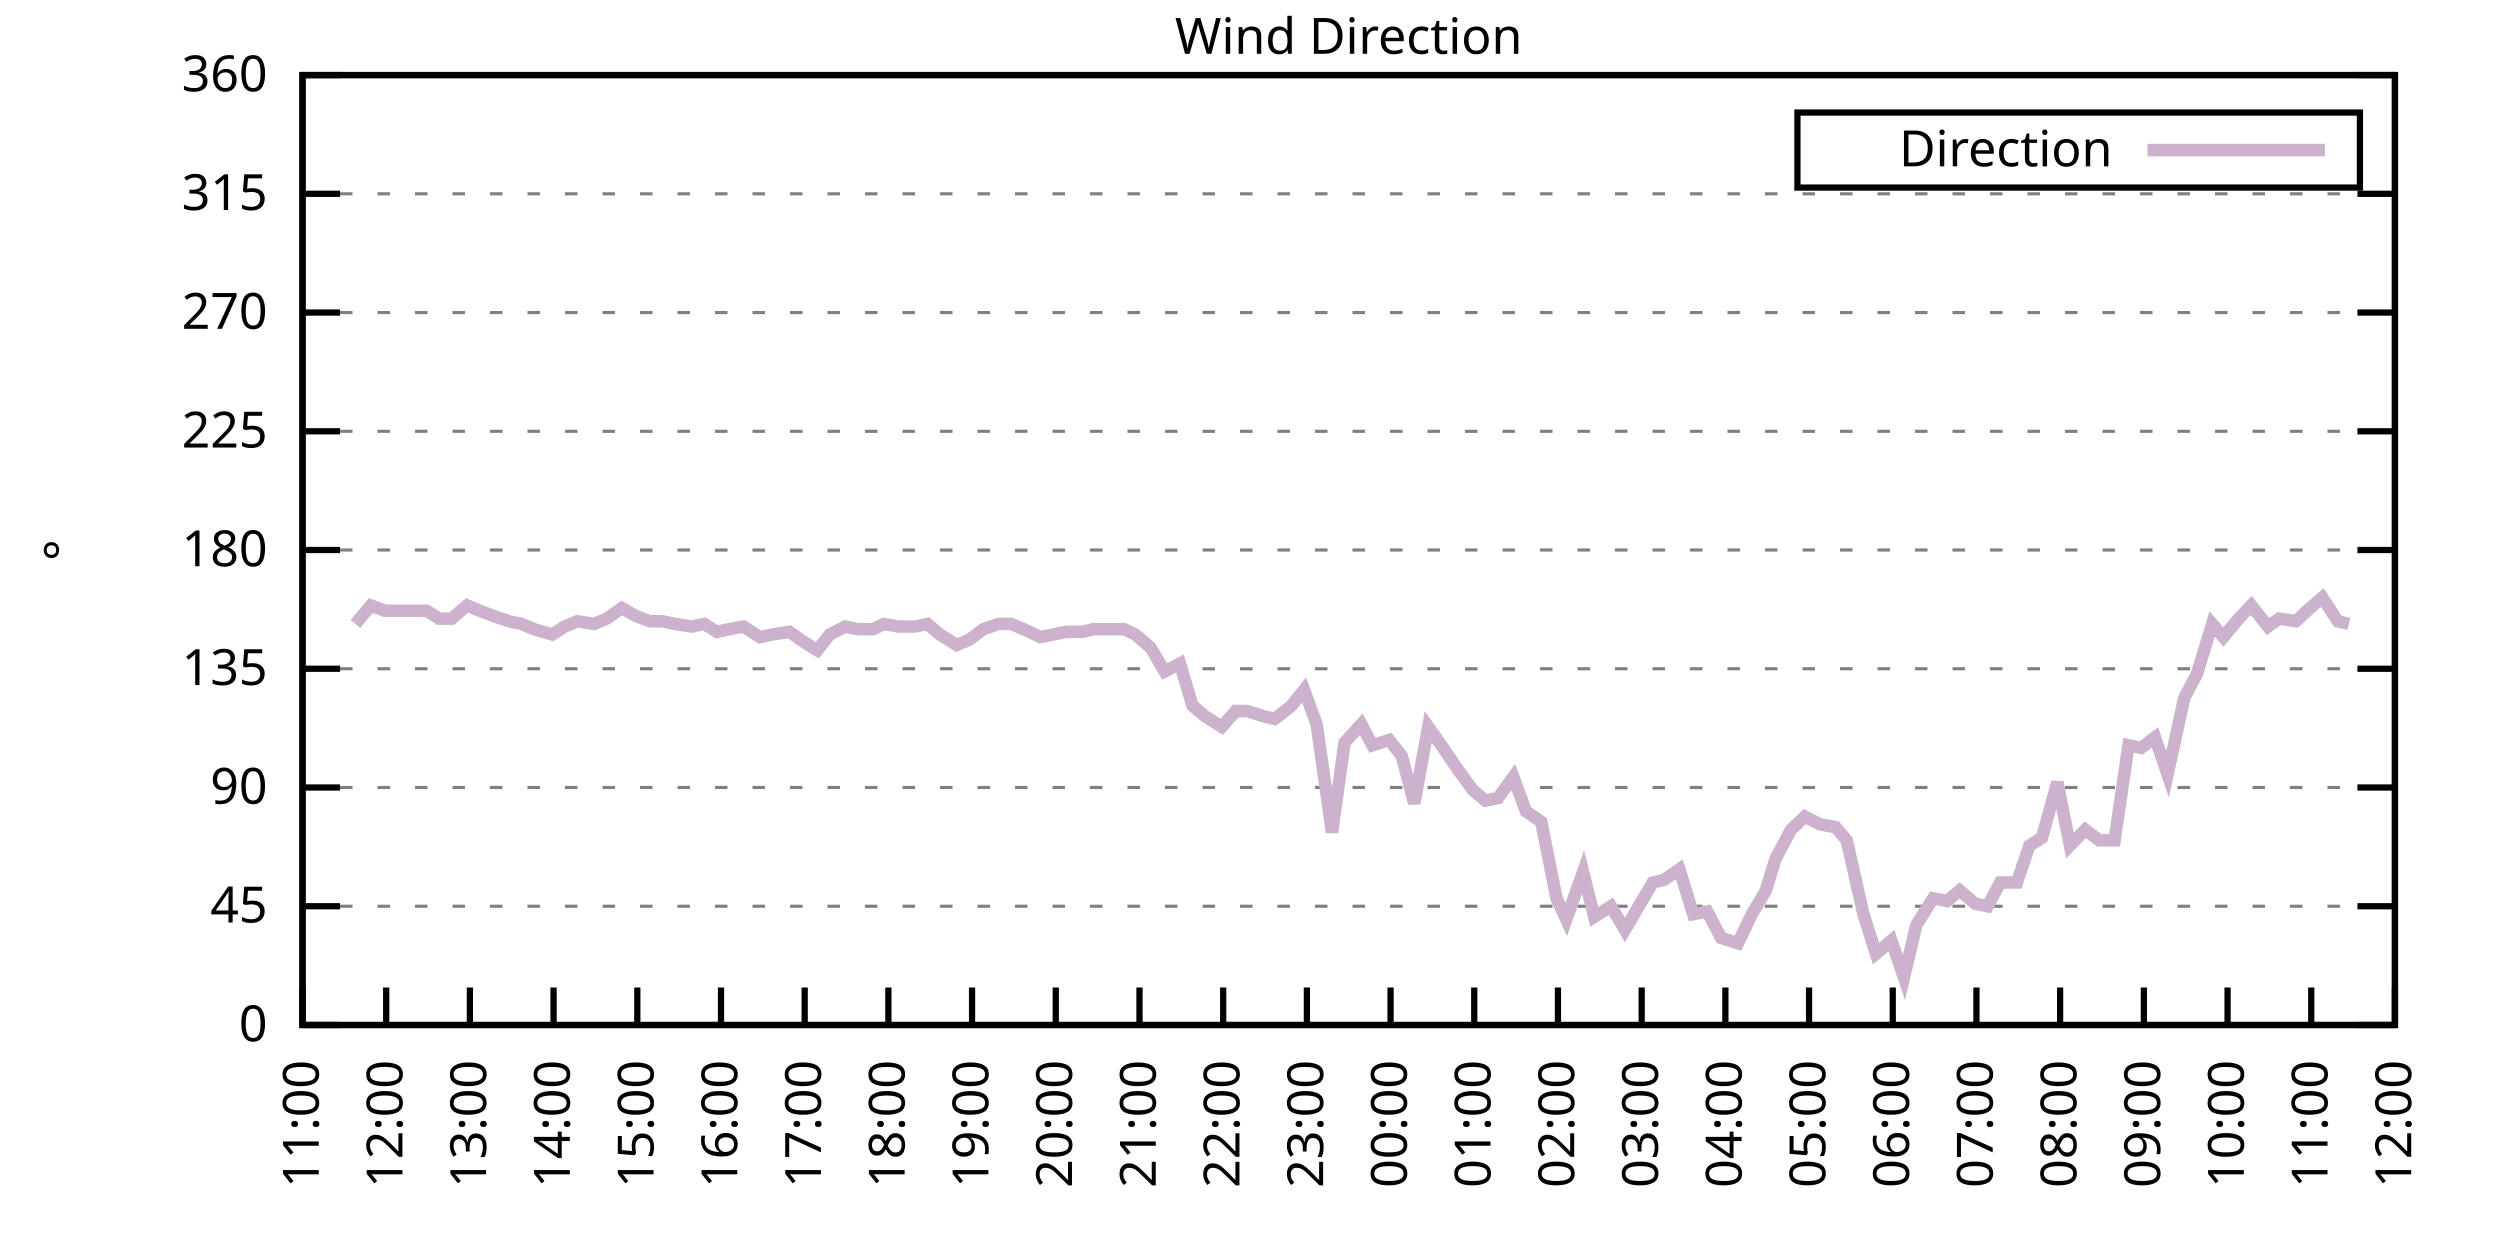
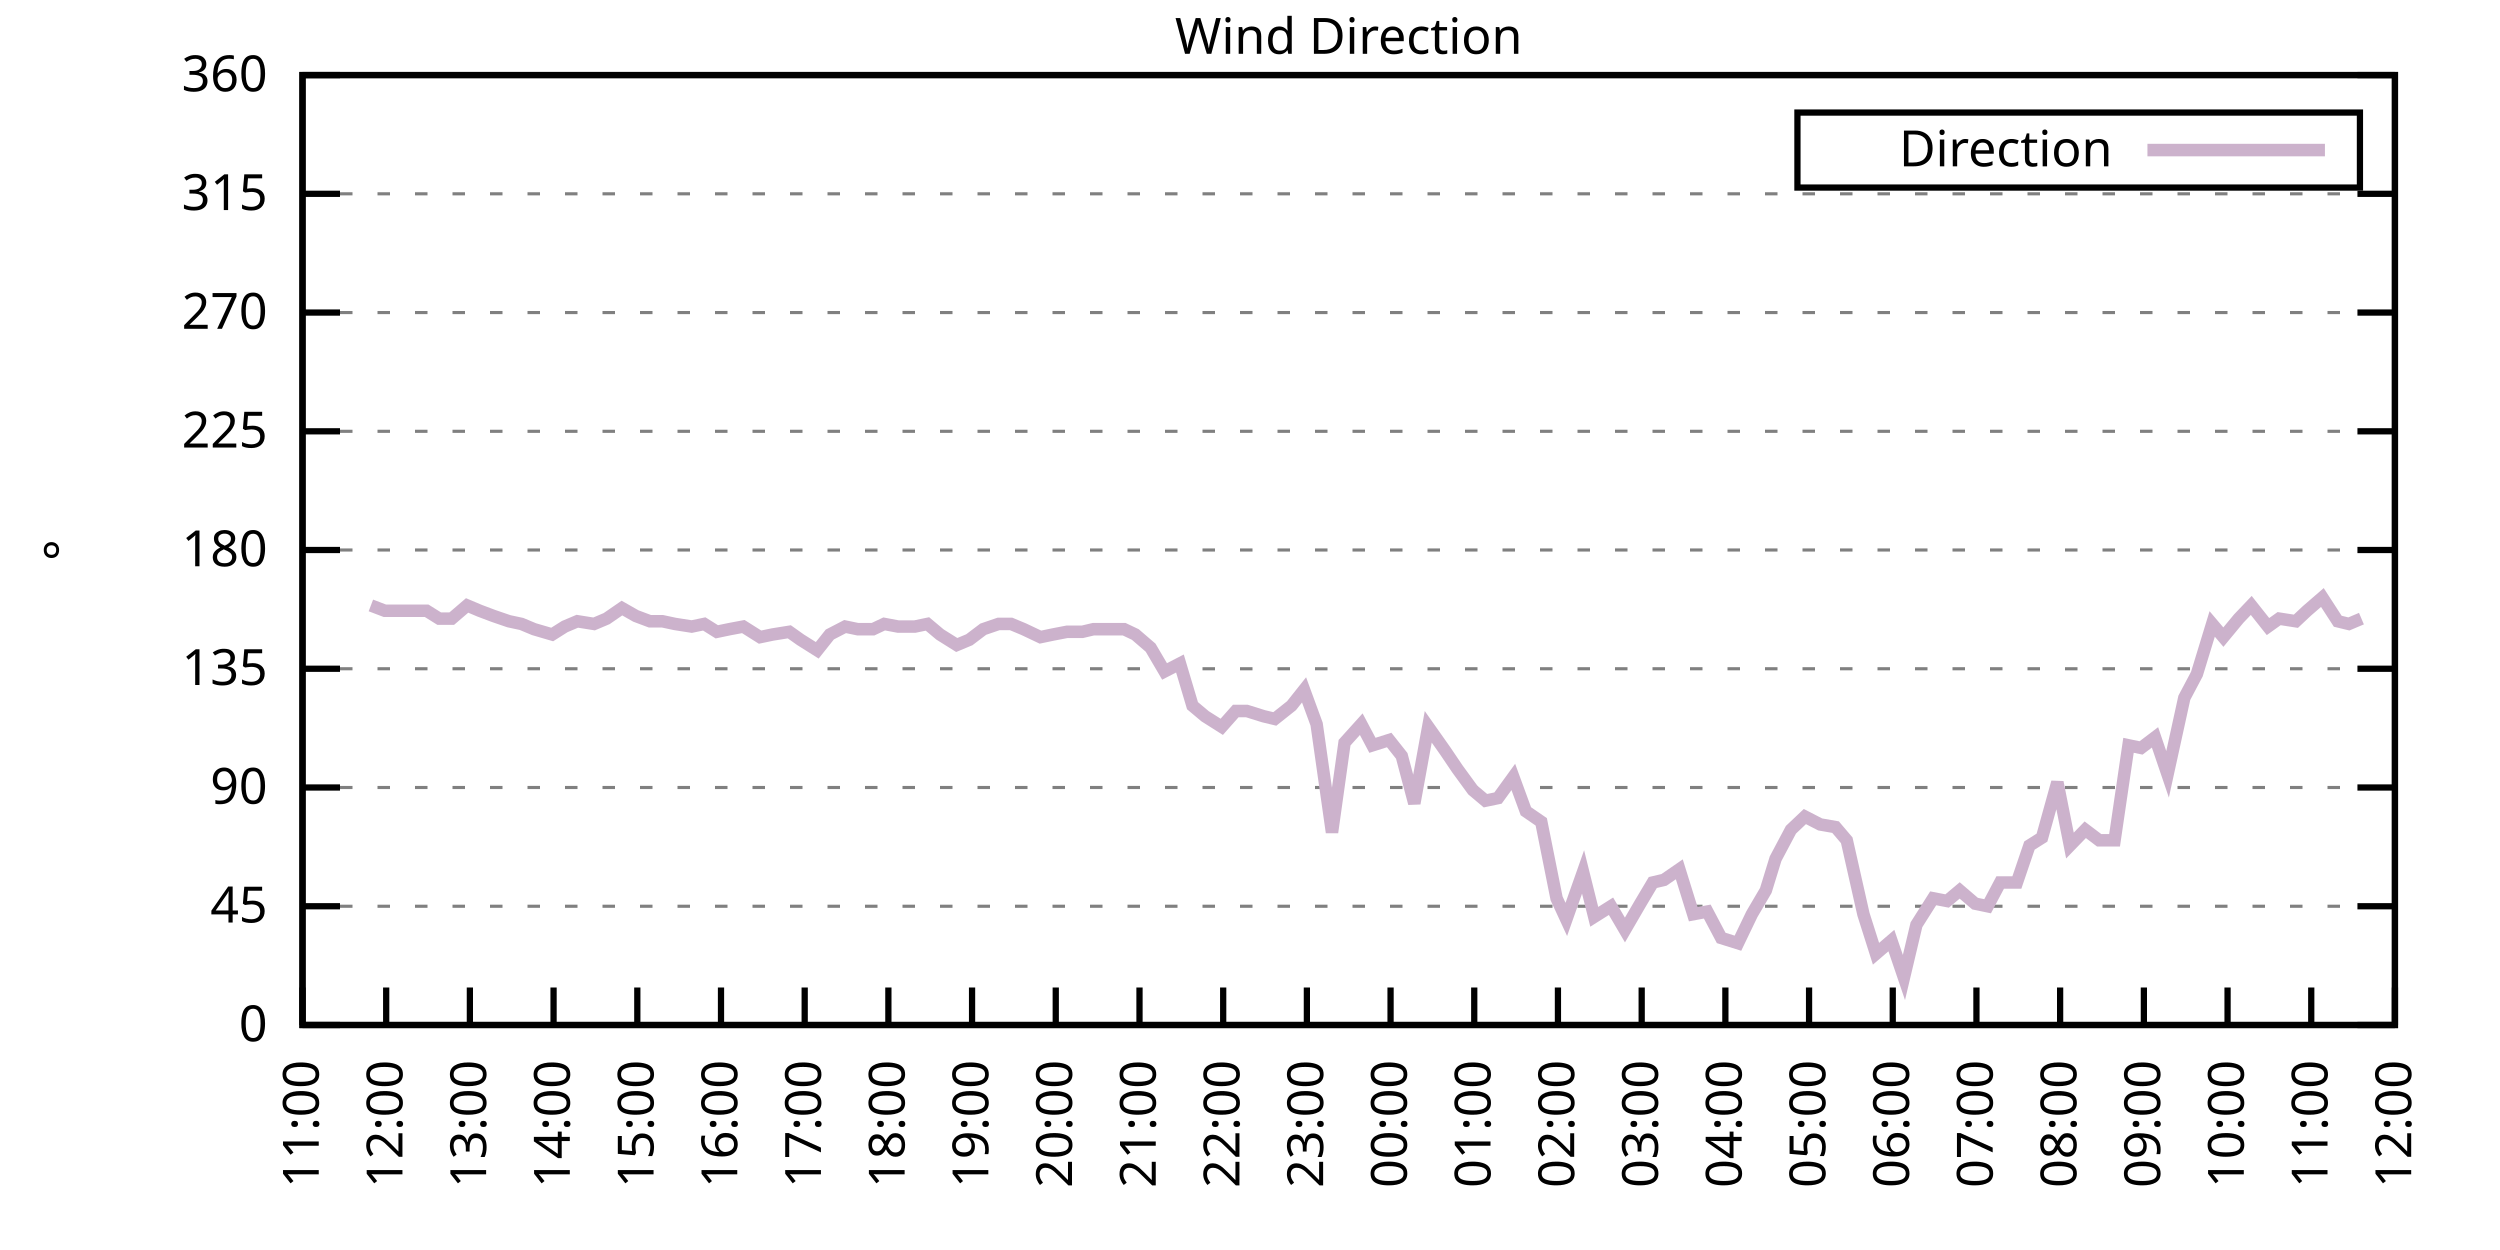
<svg xmlns="http://www.w3.org/2000/svg" xmlns:xlink="http://www.w3.org/1999/xlink" width="400" height="200" viewBox="0 0 400 200">
  <g id="gnuplot_canvas">
    <rect x="0" y="0" width="400" height="200" fill="none" />
    <defs>
      <circle id="gpDot" r="0.5" stroke-width="0.5" stroke="currentColor" />
      <path id="gpPt0" stroke-width="0.333" stroke="currentColor" d="M-1,0 h2 M0,-1 v2" />
      <path id="gpPt1" stroke-width="0.333" stroke="currentColor" d="M-1,-1 L1,1 M1,-1 L-1,1" />
      <path id="gpPt2" stroke-width="0.333" stroke="currentColor" d="M-1,0 L1,0 M0,-1 L0,1 M-1,-1 L1,1 M-1,1 L1,-1" />
      <rect id="gpPt3" stroke-width="0.333" stroke="currentColor" x="-1" y="-1" width="2" height="2" />
      <rect id="gpPt4" stroke-width="0.333" stroke="currentColor" fill="currentColor" x="-1" y="-1" width="2" height="2" />
      <circle id="gpPt5" stroke-width="0.333" stroke="currentColor" cx="0" cy="0" r="1" />
      <use xlink:href="#gpPt5" id="gpPt6" fill="currentColor" stroke="none" />
      <path id="gpPt7" stroke-width="0.333" stroke="currentColor" d="M0,-1.33 L-1.33,0.67 L1.33,0.67 z" />
      <use xlink:href="#gpPt7" id="gpPt8" fill="currentColor" stroke="none" />
      <use xlink:href="#gpPt7" id="gpPt9" stroke="currentColor" transform="rotate(180)" />
      <use xlink:href="#gpPt9" id="gpPt10" fill="currentColor" stroke="none" />
      <use xlink:href="#gpPt3" id="gpPt11" stroke="currentColor" transform="rotate(45)" />
      <use xlink:href="#gpPt11" id="gpPt12" fill="currentColor" stroke="none" />
      <path id="gpPt13" stroke-width="0.333" stroke="currentColor" d="M0,1.330 L1.265,0.411 L0.782,-1.067 L-0.782,-1.076 L-1.265,0.411 z" />
      <use xlink:href="#gpPt13" id="gpPt14" fill="currentColor" stroke="none" />
      <filter id="textbox" filterUnits="objectBoundingBox" x="0" y="0" height="1" width="1">
        <feFlood flood-color="white" flood-opacity="1" result="bgnd" />
        <feComposite in="SourceGraphic" in2="bgnd" operator="atop" />
      </filter>
      <filter id="greybox" filterUnits="objectBoundingBox" x="0" y="0" height="1" width="1">
        <feFlood flood-color="lightgrey" flood-opacity="1" result="grey" />
        <feComposite in="SourceGraphic" in2="grey" operator="atop" />
      </filter>
    </defs>
    <g fill="none" color="white" stroke="currentColor" stroke-width="1.00" stroke-linecap="butt" stroke-linejoin="miter">
</g>
    <g fill="none" color="black" stroke="currentColor" stroke-width="1.00" stroke-linecap="butt" stroke-linejoin="miter">
      <g stroke="none" shape-rendering="crispEdges">
        <polygon fill="rgb(255, 255, 255)" points="48.40,164.00 383.18,164.00 383.18,12.02 48.40,12.02 " />
      </g>
    </g>
    <g fill="none" color="black" stroke="currentColor" stroke-width="1.00" stroke-linecap="butt" stroke-linejoin="miter">
</g>
    <g fill="none" color="black" stroke="black" stroke-width="0.50" stroke-linecap="butt" stroke-linejoin="miter">
</g>
    <g fill="none" color="gray" stroke="currentColor" stroke-width="0.50" stroke-linecap="butt" stroke-linejoin="miter">
      <path stroke="gray" stroke-dasharray="2,4" class="gridline" d="M48.40,164.00 L383.19,164.00  " />
    </g>
    <g fill="none" color="gray" stroke="gray" stroke-width="1.00" stroke-linecap="butt" stroke-linejoin="miter">
</g>
    <g fill="none" color="black" stroke="currentColor" stroke-width="1.00" stroke-linecap="butt" stroke-linejoin="miter">
      <path stroke="black" d="M48.40,164.00 L54.40,164.00 M383.19,164.00 L377.19,164.00  " />
      <g transform="translate(42.80,166.60)" stroke="none" fill="black" font-family="Sans" font-size="8.00" text-anchor="end">
        <text>
          <tspan font-family="Sans"> 0</tspan>
        </text>
      </g>
    </g>
    <g fill="none" color="black" stroke="currentColor" stroke-width="1.00" stroke-linecap="butt" stroke-linejoin="miter">
</g>
    <g fill="none" color="black" stroke="black" stroke-width="0.50" stroke-linecap="butt" stroke-linejoin="miter">
</g>
    <g fill="none" color="gray" stroke="currentColor" stroke-width="0.50" stroke-linecap="butt" stroke-linejoin="miter">
      <path stroke="gray" stroke-dasharray="2,4" class="gridline" d="M48.40,145.00 L383.19,145.00  " />
    </g>
    <g fill="none" color="gray" stroke="gray" stroke-width="1.00" stroke-linecap="butt" stroke-linejoin="miter">
</g>
    <g fill="none" color="black" stroke="currentColor" stroke-width="1.00" stroke-linecap="butt" stroke-linejoin="miter">
      <path stroke="black" d="M48.40,145.00 L54.40,145.00 M383.19,145.00 L377.19,145.00  " />
      <g transform="translate(42.80,147.60)" stroke="none" fill="black" font-family="Sans" font-size="8.00" text-anchor="end">
        <text>
          <tspan font-family="Sans"> 45</tspan>
        </text>
      </g>
    </g>
    <g fill="none" color="black" stroke="currentColor" stroke-width="1.00" stroke-linecap="butt" stroke-linejoin="miter">
</g>
    <g fill="none" color="black" stroke="black" stroke-width="0.50" stroke-linecap="butt" stroke-linejoin="miter">
</g>
    <g fill="none" color="gray" stroke="currentColor" stroke-width="0.50" stroke-linecap="butt" stroke-linejoin="miter">
      <path stroke="gray" stroke-dasharray="2,4" class="gridline" d="M48.40,126.00 L383.19,126.00  " />
    </g>
    <g fill="none" color="gray" stroke="gray" stroke-width="1.00" stroke-linecap="butt" stroke-linejoin="miter">
</g>
    <g fill="none" color="black" stroke="currentColor" stroke-width="1.00" stroke-linecap="butt" stroke-linejoin="miter">
      <path stroke="black" d="M48.40,126.00 L54.40,126.00 M383.19,126.00 L377.19,126.00  " />
      <g transform="translate(42.80,128.60)" stroke="none" fill="black" font-family="Sans" font-size="8.00" text-anchor="end">
        <text>
          <tspan font-family="Sans"> 90</tspan>
        </text>
      </g>
    </g>
    <g fill="none" color="black" stroke="currentColor" stroke-width="1.00" stroke-linecap="butt" stroke-linejoin="miter">
</g>
    <g fill="none" color="black" stroke="black" stroke-width="0.50" stroke-linecap="butt" stroke-linejoin="miter">
</g>
    <g fill="none" color="gray" stroke="currentColor" stroke-width="0.50" stroke-linecap="butt" stroke-linejoin="miter">
      <path stroke="gray" stroke-dasharray="2,4" class="gridline" d="M48.40,107.00 L383.19,107.00  " />
    </g>
    <g fill="none" color="gray" stroke="gray" stroke-width="1.00" stroke-linecap="butt" stroke-linejoin="miter">
</g>
    <g fill="none" color="black" stroke="currentColor" stroke-width="1.00" stroke-linecap="butt" stroke-linejoin="miter">
      <path stroke="black" d="M48.40,107.00 L54.40,107.00 M383.19,107.00 L377.19,107.00  " />
      <g transform="translate(42.80,109.60)" stroke="none" fill="black" font-family="Sans" font-size="8.00" text-anchor="end">
        <text>
          <tspan font-family="Sans"> 135</tspan>
        </text>
      </g>
    </g>
    <g fill="none" color="black" stroke="currentColor" stroke-width="1.00" stroke-linecap="butt" stroke-linejoin="miter">
</g>
    <g fill="none" color="black" stroke="black" stroke-width="0.50" stroke-linecap="butt" stroke-linejoin="miter">
</g>
    <g fill="none" color="gray" stroke="currentColor" stroke-width="0.50" stroke-linecap="butt" stroke-linejoin="miter">
      <path stroke="gray" stroke-dasharray="2,4" class="gridline" d="M48.40,88.00 L383.19,88.00  " />
    </g>
    <g fill="none" color="gray" stroke="gray" stroke-width="1.00" stroke-linecap="butt" stroke-linejoin="miter">
</g>
    <g fill="none" color="black" stroke="currentColor" stroke-width="1.00" stroke-linecap="butt" stroke-linejoin="miter">
      <path stroke="black" d="M48.40,88.00 L54.40,88.00 M383.19,88.00 L377.19,88.00  " />
      <g transform="translate(42.80,90.60)" stroke="none" fill="black" font-family="Sans" font-size="8.00" text-anchor="end">
        <text>
          <tspan font-family="Sans"> 180</tspan>
        </text>
      </g>
    </g>
    <g fill="none" color="black" stroke="currentColor" stroke-width="1.00" stroke-linecap="butt" stroke-linejoin="miter">
</g>
    <g fill="none" color="black" stroke="black" stroke-width="0.50" stroke-linecap="butt" stroke-linejoin="miter">
</g>
    <g fill="none" color="gray" stroke="currentColor" stroke-width="0.50" stroke-linecap="butt" stroke-linejoin="miter">
      <path stroke="gray" stroke-dasharray="2,4" class="gridline" d="M48.40,69.01 L383.19,69.01  " />
    </g>
    <g fill="none" color="gray" stroke="gray" stroke-width="1.00" stroke-linecap="butt" stroke-linejoin="miter">
</g>
    <g fill="none" color="black" stroke="currentColor" stroke-width="1.00" stroke-linecap="butt" stroke-linejoin="miter">
      <path stroke="black" d="M48.40,69.01 L54.40,69.01 M383.19,69.01 L377.19,69.01  " />
      <g transform="translate(42.80,71.61)" stroke="none" fill="black" font-family="Sans" font-size="8.00" text-anchor="end">
        <text>
          <tspan font-family="Sans"> 225</tspan>
        </text>
      </g>
    </g>
    <g fill="none" color="black" stroke="currentColor" stroke-width="1.00" stroke-linecap="butt" stroke-linejoin="miter">
</g>
    <g fill="none" color="black" stroke="black" stroke-width="0.50" stroke-linecap="butt" stroke-linejoin="miter">
</g>
    <g fill="none" color="gray" stroke="currentColor" stroke-width="0.50" stroke-linecap="butt" stroke-linejoin="miter">
      <path stroke="gray" stroke-dasharray="2,4" class="gridline" d="M48.40,50.01 L383.19,50.01  " />
    </g>
    <g fill="none" color="gray" stroke="gray" stroke-width="1.00" stroke-linecap="butt" stroke-linejoin="miter">
</g>
    <g fill="none" color="black" stroke="currentColor" stroke-width="1.00" stroke-linecap="butt" stroke-linejoin="miter">
      <path stroke="black" d="M48.40,50.01 L54.40,50.01 M383.19,50.01 L377.19,50.01  " />
      <g transform="translate(42.80,52.61)" stroke="none" fill="black" font-family="Sans" font-size="8.00" text-anchor="end">
        <text>
          <tspan font-family="Sans"> 270</tspan>
        </text>
      </g>
    </g>
    <g fill="none" color="black" stroke="currentColor" stroke-width="1.00" stroke-linecap="butt" stroke-linejoin="miter">
</g>
    <g fill="none" color="black" stroke="black" stroke-width="0.50" stroke-linecap="butt" stroke-linejoin="miter">
</g>
    <g fill="none" color="gray" stroke="currentColor" stroke-width="0.50" stroke-linecap="butt" stroke-linejoin="miter">
      <path stroke="gray" stroke-dasharray="2,4" class="gridline" d="M48.40,31.01 L383.19,31.01  " />
    </g>
    <g fill="none" color="gray" stroke="gray" stroke-width="1.00" stroke-linecap="butt" stroke-linejoin="miter">
</g>
    <g fill="none" color="black" stroke="currentColor" stroke-width="1.00" stroke-linecap="butt" stroke-linejoin="miter">
      <path stroke="black" d="M48.40,31.01 L54.40,31.01 M383.19,31.01 L377.19,31.01  " />
      <g transform="translate(42.80,33.61)" stroke="none" fill="black" font-family="Sans" font-size="8.00" text-anchor="end">
        <text>
          <tspan font-family="Sans"> 315</tspan>
        </text>
      </g>
    </g>
    <g fill="none" color="black" stroke="currentColor" stroke-width="1.00" stroke-linecap="butt" stroke-linejoin="miter">
</g>
    <g fill="none" color="black" stroke="black" stroke-width="0.50" stroke-linecap="butt" stroke-linejoin="miter">
</g>
    <g fill="none" color="gray" stroke="currentColor" stroke-width="0.50" stroke-linecap="butt" stroke-linejoin="miter">
      <path stroke="gray" stroke-dasharray="2,4" class="gridline" d="M48.40,12.01 L383.19,12.01  " />
    </g>
    <g fill="none" color="gray" stroke="gray" stroke-width="1.00" stroke-linecap="butt" stroke-linejoin="miter">
</g>
    <g fill="none" color="black" stroke="currentColor" stroke-width="1.00" stroke-linecap="butt" stroke-linejoin="miter">
      <path stroke="black" d="M48.40,12.01 L54.40,12.01 M383.19,12.01 L377.19,12.01  " />
      <g transform="translate(42.80,14.61)" stroke="none" fill="black" font-family="Sans" font-size="8.00" text-anchor="end">
        <text>
          <tspan font-family="Sans"> 360</tspan>
        </text>
      </g>
    </g>
    <g fill="none" color="black" stroke="currentColor" stroke-width="1.00" stroke-linecap="butt" stroke-linejoin="miter">
      <path stroke="black" d="M48.40,164.00 L48.40,158.00  " />
      <g transform="translate(51.00,169.60) rotate(270.00)" stroke="none" fill="black" font-family="Sans" font-size="8.00" text-anchor="end">
        <text>
          <tspan font-family="Sans">11:00</tspan>
        </text>
      </g>
    </g>
    <g fill="none" color="black" stroke="currentColor" stroke-width="1.00" stroke-linecap="butt" stroke-linejoin="miter">
      <path stroke="black" d="M61.79,164.00 L61.79,158.00  " />
      <g transform="translate(64.39,169.60) rotate(270.00)" stroke="none" fill="black" font-family="Sans" font-size="8.00" text-anchor="end">
        <text>
          <tspan font-family="Sans">12:00</tspan>
        </text>
      </g>
    </g>
    <g fill="none" color="black" stroke="currentColor" stroke-width="1.00" stroke-linecap="butt" stroke-linejoin="miter">
      <path stroke="black" d="M75.18,164.00 L75.18,158.00  " />
      <g transform="translate(77.78,169.60) rotate(270.00)" stroke="none" fill="black" font-family="Sans" font-size="8.00" text-anchor="end">
        <text>
          <tspan font-family="Sans">13:00</tspan>
        </text>
      </g>
    </g>
    <g fill="none" color="black" stroke="currentColor" stroke-width="1.00" stroke-linecap="butt" stroke-linejoin="miter">
      <path stroke="black" d="M88.57,164.00 L88.57,158.00  " />
      <g transform="translate(91.17,169.60) rotate(270.00)" stroke="none" fill="black" font-family="Sans" font-size="8.00" text-anchor="end">
        <text>
          <tspan font-family="Sans">14:00</tspan>
        </text>
      </g>
    </g>
    <g fill="none" color="black" stroke="currentColor" stroke-width="1.00" stroke-linecap="butt" stroke-linejoin="miter">
      <path stroke="black" d="M101.97,164.00 L101.97,158.00  " />
      <g transform="translate(104.57,169.60) rotate(270.00)" stroke="none" fill="black" font-family="Sans" font-size="8.00" text-anchor="end">
        <text>
          <tspan font-family="Sans">15:00</tspan>
        </text>
      </g>
    </g>
    <g fill="none" color="black" stroke="currentColor" stroke-width="1.00" stroke-linecap="butt" stroke-linejoin="miter">
      <path stroke="black" d="M115.36,164.00 L115.36,158.00  " />
      <g transform="translate(117.96,169.60) rotate(270.00)" stroke="none" fill="black" font-family="Sans" font-size="8.00" text-anchor="end">
        <text>
          <tspan font-family="Sans">16:00</tspan>
        </text>
      </g>
    </g>
    <g fill="none" color="black" stroke="currentColor" stroke-width="1.00" stroke-linecap="butt" stroke-linejoin="miter">
      <path stroke="black" d="M128.75,164.00 L128.75,158.00  " />
      <g transform="translate(131.35,169.60) rotate(270.00)" stroke="none" fill="black" font-family="Sans" font-size="8.00" text-anchor="end">
        <text>
          <tspan font-family="Sans">17:00</tspan>
        </text>
      </g>
    </g>
    <g fill="none" color="black" stroke="currentColor" stroke-width="1.00" stroke-linecap="butt" stroke-linejoin="miter">
      <path stroke="black" d="M142.14,164.00 L142.14,158.00  " />
      <g transform="translate(144.74,169.60) rotate(270.00)" stroke="none" fill="black" font-family="Sans" font-size="8.00" text-anchor="end">
        <text>
          <tspan font-family="Sans">18:00</tspan>
        </text>
      </g>
    </g>
    <g fill="none" color="black" stroke="currentColor" stroke-width="1.00" stroke-linecap="butt" stroke-linejoin="miter">
      <path stroke="black" d="M155.53,164.00 L155.53,158.00  " />
      <g transform="translate(158.13,169.60) rotate(270.00)" stroke="none" fill="black" font-family="Sans" font-size="8.00" text-anchor="end">
        <text>
          <tspan font-family="Sans">19:00</tspan>
        </text>
      </g>
    </g>
    <g fill="none" color="black" stroke="currentColor" stroke-width="1.00" stroke-linecap="butt" stroke-linejoin="miter">
      <path stroke="black" d="M168.92,164.00 L168.92,158.00  " />
      <g transform="translate(171.52,169.60) rotate(270.00)" stroke="none" fill="black" font-family="Sans" font-size="8.00" text-anchor="end">
        <text>
          <tspan font-family="Sans">20:00</tspan>
        </text>
      </g>
    </g>
    <g fill="none" color="black" stroke="currentColor" stroke-width="1.00" stroke-linecap="butt" stroke-linejoin="miter">
      <path stroke="black" d="M182.32,164.00 L182.32,158.00  " />
      <g transform="translate(184.92,169.60) rotate(270.00)" stroke="none" fill="black" font-family="Sans" font-size="8.00" text-anchor="end">
        <text>
          <tspan font-family="Sans">21:00</tspan>
        </text>
      </g>
    </g>
    <g fill="none" color="black" stroke="currentColor" stroke-width="1.00" stroke-linecap="butt" stroke-linejoin="miter">
      <path stroke="black" d="M195.71,164.00 L195.71,158.00  " />
      <g transform="translate(198.31,169.60) rotate(270.00)" stroke="none" fill="black" font-family="Sans" font-size="8.00" text-anchor="end">
        <text>
          <tspan font-family="Sans">22:00</tspan>
        </text>
      </g>
    </g>
    <g fill="none" color="black" stroke="currentColor" stroke-width="1.00" stroke-linecap="butt" stroke-linejoin="miter">
      <path stroke="black" d="M209.10,164.00 L209.10,158.00  " />
      <g transform="translate(211.70,169.60) rotate(270.00)" stroke="none" fill="black" font-family="Sans" font-size="8.00" text-anchor="end">
        <text>
          <tspan font-family="Sans">23:00</tspan>
        </text>
      </g>
    </g>
    <g fill="none" color="black" stroke="currentColor" stroke-width="1.00" stroke-linecap="butt" stroke-linejoin="miter">
      <path stroke="black" d="M222.49,164.00 L222.49,158.00  " />
      <g transform="translate(225.09,169.60) rotate(270.00)" stroke="none" fill="black" font-family="Sans" font-size="8.00" text-anchor="end">
        <text>
          <tspan font-family="Sans">00:00</tspan>
        </text>
      </g>
    </g>
    <g fill="none" color="black" stroke="currentColor" stroke-width="1.00" stroke-linecap="butt" stroke-linejoin="miter">
      <path stroke="black" d="M235.88,164.00 L235.88,158.00  " />
      <g transform="translate(238.48,169.60) rotate(270.00)" stroke="none" fill="black" font-family="Sans" font-size="8.00" text-anchor="end">
        <text>
          <tspan font-family="Sans">01:00</tspan>
        </text>
      </g>
    </g>
    <g fill="none" color="black" stroke="currentColor" stroke-width="1.00" stroke-linecap="butt" stroke-linejoin="miter">
      <path stroke="black" d="M249.27,164.00 L249.27,158.00  " />
      <g transform="translate(251.87,169.60) rotate(270.00)" stroke="none" fill="black" font-family="Sans" font-size="8.00" text-anchor="end">
        <text>
          <tspan font-family="Sans">02:00</tspan>
        </text>
      </g>
    </g>
    <g fill="none" color="black" stroke="currentColor" stroke-width="1.00" stroke-linecap="butt" stroke-linejoin="miter">
      <path stroke="black" d="M262.67,164.00 L262.67,158.00  " />
      <g transform="translate(265.27,169.60) rotate(270.00)" stroke="none" fill="black" font-family="Sans" font-size="8.00" text-anchor="end">
        <text>
          <tspan font-family="Sans">03:00</tspan>
        </text>
      </g>
    </g>
    <g fill="none" color="black" stroke="currentColor" stroke-width="1.00" stroke-linecap="butt" stroke-linejoin="miter">
      <path stroke="black" d="M276.06,164.00 L276.06,158.00  " />
      <g transform="translate(278.66,169.60) rotate(270.00)" stroke="none" fill="black" font-family="Sans" font-size="8.00" text-anchor="end">
        <text>
          <tspan font-family="Sans">04:00</tspan>
        </text>
      </g>
    </g>
    <g fill="none" color="black" stroke="currentColor" stroke-width="1.00" stroke-linecap="butt" stroke-linejoin="miter">
      <path stroke="black" d="M289.45,164.00 L289.45,158.00  " />
      <g transform="translate(292.05,169.60) rotate(270.00)" stroke="none" fill="black" font-family="Sans" font-size="8.00" text-anchor="end">
        <text>
          <tspan font-family="Sans">05:00</tspan>
        </text>
      </g>
    </g>
    <g fill="none" color="black" stroke="currentColor" stroke-width="1.00" stroke-linecap="butt" stroke-linejoin="miter">
      <path stroke="black" d="M302.84,164.00 L302.84,158.00  " />
      <g transform="translate(305.44,169.60) rotate(270.00)" stroke="none" fill="black" font-family="Sans" font-size="8.00" text-anchor="end">
        <text>
          <tspan font-family="Sans">06:00</tspan>
        </text>
      </g>
    </g>
    <g fill="none" color="black" stroke="currentColor" stroke-width="1.00" stroke-linecap="butt" stroke-linejoin="miter">
      <path stroke="black" d="M316.23,164.00 L316.23,158.00  " />
      <g transform="translate(318.83,169.60) rotate(270.00)" stroke="none" fill="black" font-family="Sans" font-size="8.00" text-anchor="end">
        <text>
          <tspan font-family="Sans">07:00</tspan>
        </text>
      </g>
    </g>
    <g fill="none" color="black" stroke="currentColor" stroke-width="1.00" stroke-linecap="butt" stroke-linejoin="miter">
      <path stroke="black" d="M329.62,164.00 L329.62,158.00  " />
      <g transform="translate(332.22,169.60) rotate(270.00)" stroke="none" fill="black" font-family="Sans" font-size="8.00" text-anchor="end">
        <text>
          <tspan font-family="Sans">08:00</tspan>
        </text>
      </g>
    </g>
    <g fill="none" color="black" stroke="currentColor" stroke-width="1.00" stroke-linecap="butt" stroke-linejoin="miter">
      <path stroke="black" d="M343.02,164.00 L343.02,158.00  " />
      <g transform="translate(345.62,169.60) rotate(270.00)" stroke="none" fill="black" font-family="Sans" font-size="8.00" text-anchor="end">
        <text>
          <tspan font-family="Sans">09:00</tspan>
        </text>
      </g>
    </g>
    <g fill="none" color="black" stroke="currentColor" stroke-width="1.00" stroke-linecap="butt" stroke-linejoin="miter">
      <path stroke="black" d="M356.41,164.00 L356.41,158.00  " />
      <g transform="translate(359.01,169.60) rotate(270.00)" stroke="none" fill="black" font-family="Sans" font-size="8.00" text-anchor="end">
        <text>
          <tspan font-family="Sans">10:00</tspan>
        </text>
      </g>
    </g>
    <g fill="none" color="black" stroke="currentColor" stroke-width="1.00" stroke-linecap="butt" stroke-linejoin="miter">
      <path stroke="black" d="M369.80,164.00 L369.80,158.00  " />
      <g transform="translate(372.40,169.60) rotate(270.00)" stroke="none" fill="black" font-family="Sans" font-size="8.00" text-anchor="end">
        <text>
          <tspan font-family="Sans">11:00</tspan>
        </text>
      </g>
    </g>
    <g fill="none" color="black" stroke="currentColor" stroke-width="1.00" stroke-linecap="butt" stroke-linejoin="miter">
      <path stroke="black" d="M383.19,164.00 L383.19,158.00  " />
      <g transform="translate(385.79,169.60) rotate(270.00)" stroke="none" fill="black" font-family="Sans" font-size="8.00" text-anchor="end">
        <text>
          <tspan font-family="Sans">12:00</tspan>
        </text>
      </g>
    </g>
    <g fill="none" color="black" stroke="currentColor" stroke-width="1.00" stroke-linecap="butt" stroke-linejoin="miter">
</g>
    <g fill="none" color="black" stroke="currentColor" stroke-width="1.00" stroke-linecap="butt" stroke-linejoin="miter">
      <path stroke="black" d="M48.40,12.01 L48.40,164.00 L383.19,164.00 L383.19,12.01 L48.40,12.01 Z  " />
    </g>
    <g fill="none" color="black" stroke="currentColor" stroke-width="1.00" stroke-linecap="butt" stroke-linejoin="miter">
</g>
    <g fill="none" color="black" stroke="currentColor" stroke-width="1.00" stroke-linecap="butt" stroke-linejoin="miter">
      <path stroke="black" d="M287.59,30.01 L287.59,18.01 L377.59,18.01 L377.59,30.01 L287.59,30.01 Z  " />
    </g>
    <g id="Wind_direction_plot_1">
      <g fill="none" color="white" stroke="black" stroke-width="2.00" stroke-linecap="butt" stroke-linejoin="miter">
</g>
      <g fill="none" color="black" stroke="currentColor" stroke-width="2.00" stroke-linecap="butt" stroke-linejoin="miter">
        <g transform="translate(337.99,26.61)" stroke="none" fill="black" font-family="Sans" font-size="8.00" text-anchor="end">
          <text>
            <tspan font-family="Sans">Direction</tspan>
          </text>
        </g>
      </g>
      <g fill="none" color="black" stroke="currentColor" stroke-width="2.00" stroke-linecap="butt" stroke-linejoin="miter">
-         <path stroke="rgb(204, 178, 204)" d="M343.59,24.01 L371.99,24.01 M56.88,99.83 L59.34,96.87 L61.57,97.72 L63.58,97.72 L65.59,97.72 L68.26,97.72   L70.27,98.98 L72.28,98.98 L74.74,96.87 L76.75,97.72 L78.98,98.56 L81.43,99.40 L83.44,99.83 L85.45,100.67   L88.35,101.52 L90.36,100.25 L92.37,99.40 L95.05,99.83 L97.06,98.98 L99.51,97.29 L101.74,98.56 L103.98,99.40   L105.98,99.40 L107.99,99.83 L110.67,100.25 L112.68,99.83 L114.69,101.09 L116.70,100.67 L118.93,100.25 L121.61,101.94   L123.62,101.52 L126.29,101.09 L128.08,102.36 L130.76,104.05 L132.77,101.52 L135.22,100.25 L137.23,100.67 L139.69,100.67   L141.47,99.83 L143.70,100.25 L146.38,100.25 L148.39,99.83 L150.40,101.52 L153.08,103.20 L155.09,102.36 L157.32,100.67   L159.77,99.83 L161.78,99.83 L163.79,100.67 L166.47,101.94 L168.48,101.52 L170.71,101.09 L173.17,101.09 L174.95,100.67   L177.63,100.67 L179.86,100.67 L181.65,101.52 L184.10,103.63 L186.33,107.43 L188.79,106.16 L190.80,112.91 L192.81,114.60   L195.48,116.29 L197.72,113.76 L199.50,113.76 L202.18,114.60 L203.97,115.03 L206.64,112.91 L208.65,110.38 L210.66,115.87   L213.12,133.18 L215.13,118.83 L217.80,115.87 L219.59,119.25 L222.27,118.40 L224.28,120.94 L226.29,128.54 L228.52,116.29   L231.20,120.09 L233.20,123.05 L235.66,126.42 L237.67,128.11 L239.68,127.69 L242.13,124.31 L244.14,129.80 L246.60,131.49   L249.05,143.73 L250.61,147.11 L253.29,139.51 L255.08,146.69 L257.76,145.00 L259.99,148.80 L262.44,144.58 L264.45,141.20   L266.24,140.78 L268.69,139.09 L270.92,146.27 L273.16,145.85 L275.39,150.07 L278.07,150.91 L280.30,146.27 L282.53,142.47   L284.09,137.40 L286.55,132.76 L288.78,130.65 L291.23,131.91 L293.69,132.34 L295.48,134.45 L298.15,146.27 L300.16,152.60   L302.62,150.49 L304.63,156.40 L306.63,147.96 L309.31,143.73 L311.54,144.16 L313.55,142.47 L316.01,144.58 L318.02,145.00   L320.03,141.20 L322.70,141.20 L324.71,135.29 L326.72,134.02 L329.18,125.16 L331.19,135.29 L333.64,132.76 L335.87,134.45   L338.33,134.45 L340.56,119.25 L342.57,119.67 L344.80,117.98 L346.81,123.89 L349.49,111.65 L351.50,107.85 L353.95,99.83   L355.74,101.94 L358.19,98.98 L360.20,96.87 L362.88,100.25 L364.66,98.98 L367.34,99.40 L369.13,97.72 L371.58,95.60   L374.04,99.40 L375.82,99.83  " />
+         <path stroke="rgb(204, 178, 204)" d="M343.59,24.01 L371.99,24.01 M59.34,96.87 L61.57,97.72 L63.58,97.72 L65.59,97.72 L68.26,97.72 L70.27,98.98   L72.28,98.98 L74.74,96.87 L76.75,97.72 L78.98,98.56 L81.43,99.40 L83.44,99.83 L85.45,100.67 L88.35,101.52   L90.36,100.25 L92.37,99.40 L95.05,99.83 L97.06,98.98 L99.51,97.29 L101.74,98.56 L103.98,99.40 L105.98,99.40   L107.99,99.83 L110.67,100.25 L112.68,99.83 L114.69,101.09 L116.70,100.67 L118.93,100.25 L121.61,101.94 L123.62,101.52   L126.29,101.09 L128.08,102.36 L130.76,104.05 L132.77,101.52 L135.22,100.25 L137.23,100.67 L139.69,100.67 L141.47,99.83   L143.70,100.25 L146.38,100.25 L148.39,99.83 L150.40,101.52 L153.08,103.20 L155.09,102.36 L157.32,100.67 L159.77,99.83   L161.78,99.83 L163.79,100.67 L166.47,101.94 L168.48,101.52 L170.71,101.09 L173.17,101.09 L174.95,100.67 L177.63,100.67   L179.86,100.67 L181.65,101.52 L184.10,103.63 L186.33,107.43 L188.79,106.16 L190.80,112.91 L192.81,114.60 L195.48,116.29   L197.72,113.76 L199.50,113.76 L202.18,114.60 L203.97,115.03 L206.64,112.91 L208.65,110.38 L210.66,115.87 L213.12,133.18   L215.13,118.83 L217.80,115.87 L219.59,119.25 L222.27,118.40 L224.28,120.94 L226.29,128.54 L228.52,116.29 L231.20,120.09   L233.20,123.05 L235.66,126.42 L237.67,128.11 L239.68,127.69 L242.13,124.31 L244.14,129.80 L246.60,131.49 L249.05,143.73   L250.61,147.11 L253.29,139.51 L255.08,146.69 L257.76,145.00 L259.99,148.80 L262.44,144.58 L264.45,141.20 L266.24,140.78   L268.69,139.09 L270.92,146.27 L273.16,145.85 L275.39,150.07 L278.07,150.91 L280.30,146.27 L282.53,142.47 L284.09,137.40   L286.55,132.76 L288.78,130.65 L291.23,131.91 L293.69,132.34 L295.48,134.45 L298.15,146.27 L300.16,152.60 L302.62,150.49   L304.63,156.40 L306.63,147.96 L309.31,143.73 L311.54,144.16 L313.55,142.47 L316.01,144.58 L318.02,145.00 L320.03,141.20   L322.70,141.20 L324.71,135.29 L326.72,134.02 L329.18,125.16 L331.19,135.29 L333.64,132.76 L335.87,134.45 L338.33,134.45   L340.56,119.25 L342.57,119.67 L344.80,117.98 L346.81,123.89 L349.49,111.65 L351.50,107.85 L353.95,99.83 L355.74,101.94   L358.19,98.98 L360.20,96.87 L362.88,100.25 L364.66,98.98 L367.34,99.40 L369.13,97.72 L371.58,95.60 L374.04,99.40   L375.82,99.83 L377.83,98.98  " />
      </g>
    </g>
    <g fill="none" color="black" stroke="currentColor" stroke-width="2.00" stroke-linecap="butt" stroke-linejoin="miter">
</g>
    <g fill="none" color="black" stroke="black" stroke-width="1.00" stroke-linecap="butt" stroke-linejoin="miter">
</g>
    <g fill="none" color="black" stroke="currentColor" stroke-width="1.00" stroke-linecap="butt" stroke-linejoin="miter">
      <path stroke="black" d="M48.40,12.01 L48.40,164.00 L383.19,164.00 L383.19,12.01 L48.40,12.01 Z  " />
      <g transform="translate(12.80,88.01) rotate(270.00)" stroke="none" fill="black" font-family="Sans" font-size="8.00" text-anchor="middle">
        <text>
          <tspan font-family="Sans">°</tspan>
        </text>
      </g>
    </g>
    <g fill="none" color="black" stroke="currentColor" stroke-width="1.00" stroke-linecap="butt" stroke-linejoin="miter">
</g>
    <g fill="none" color="black" stroke="currentColor" stroke-width="1.00" stroke-linecap="butt" stroke-linejoin="miter">
      <g transform="translate(215.79,8.61)" stroke="none" fill="black" font-family="Sans" font-size="8.00" text-anchor="middle">
        <text>
          <tspan font-family="Sans">Wind Direction</tspan>
        </text>
      </g>
    </g>
    <g fill="none" color="black" stroke="currentColor" stroke-width="1.00" stroke-linecap="butt" stroke-linejoin="miter">
</g>
  </g>
</svg>
